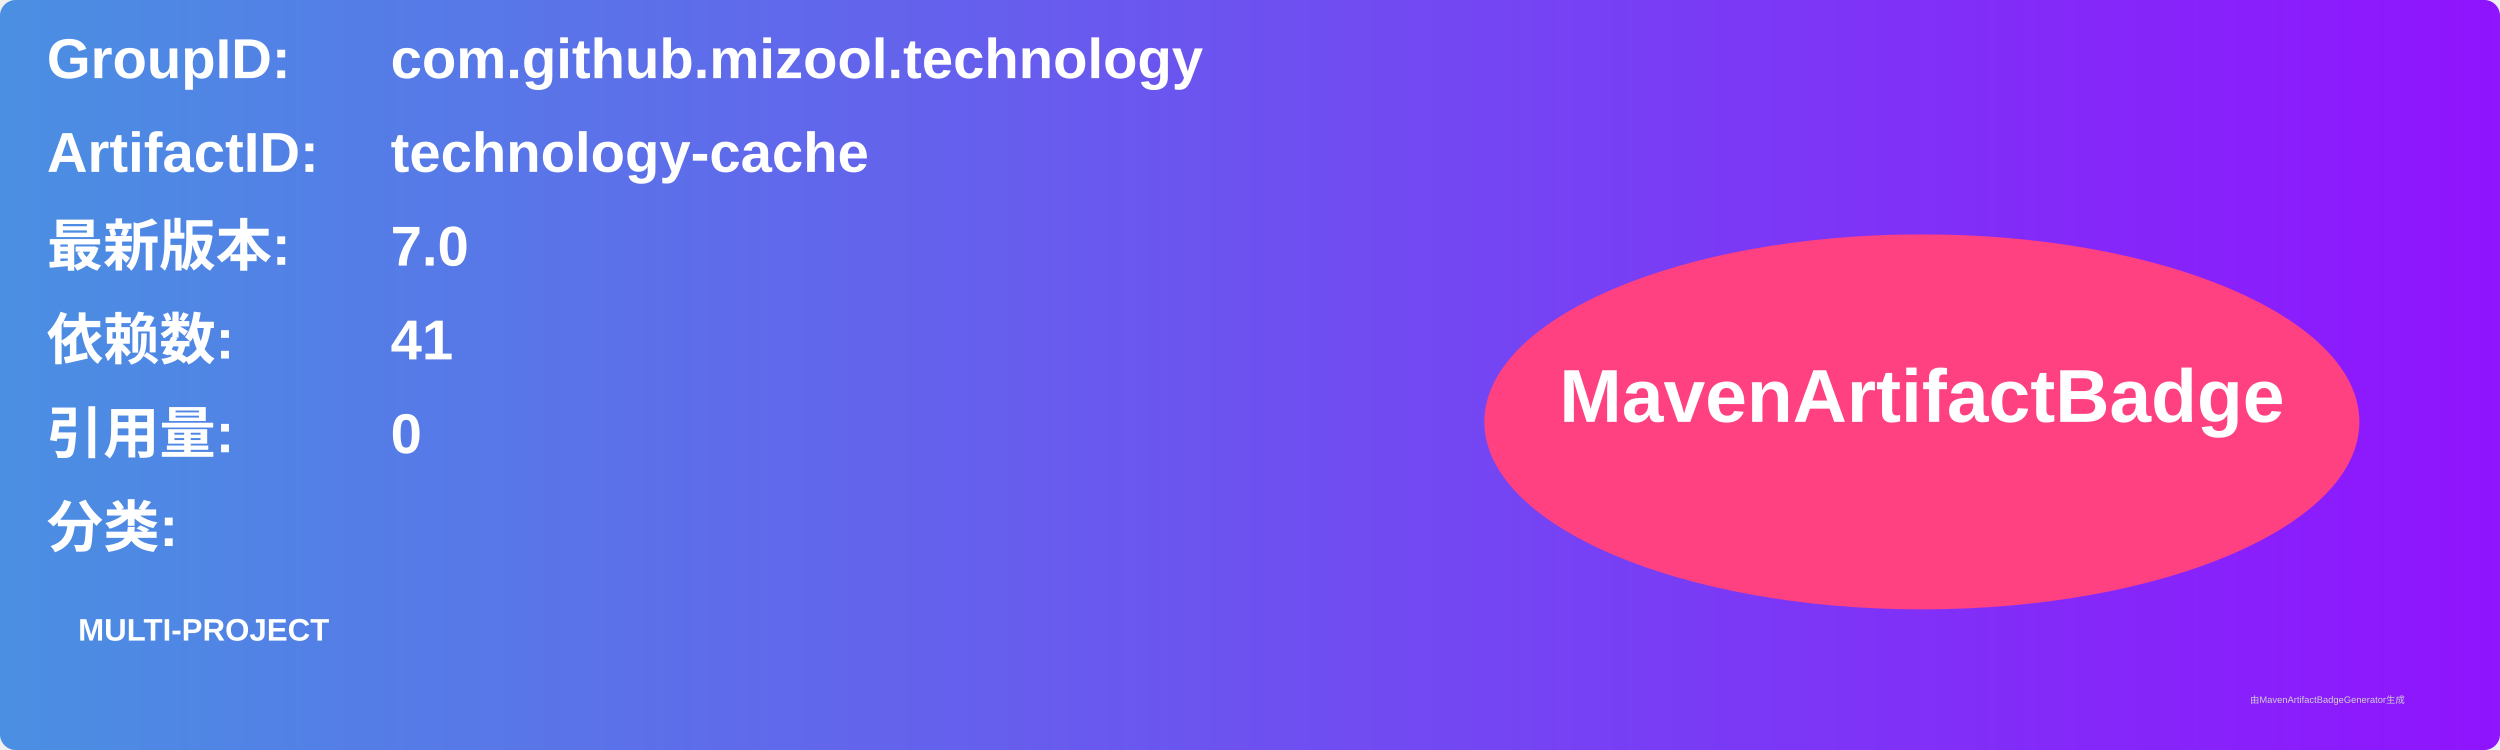
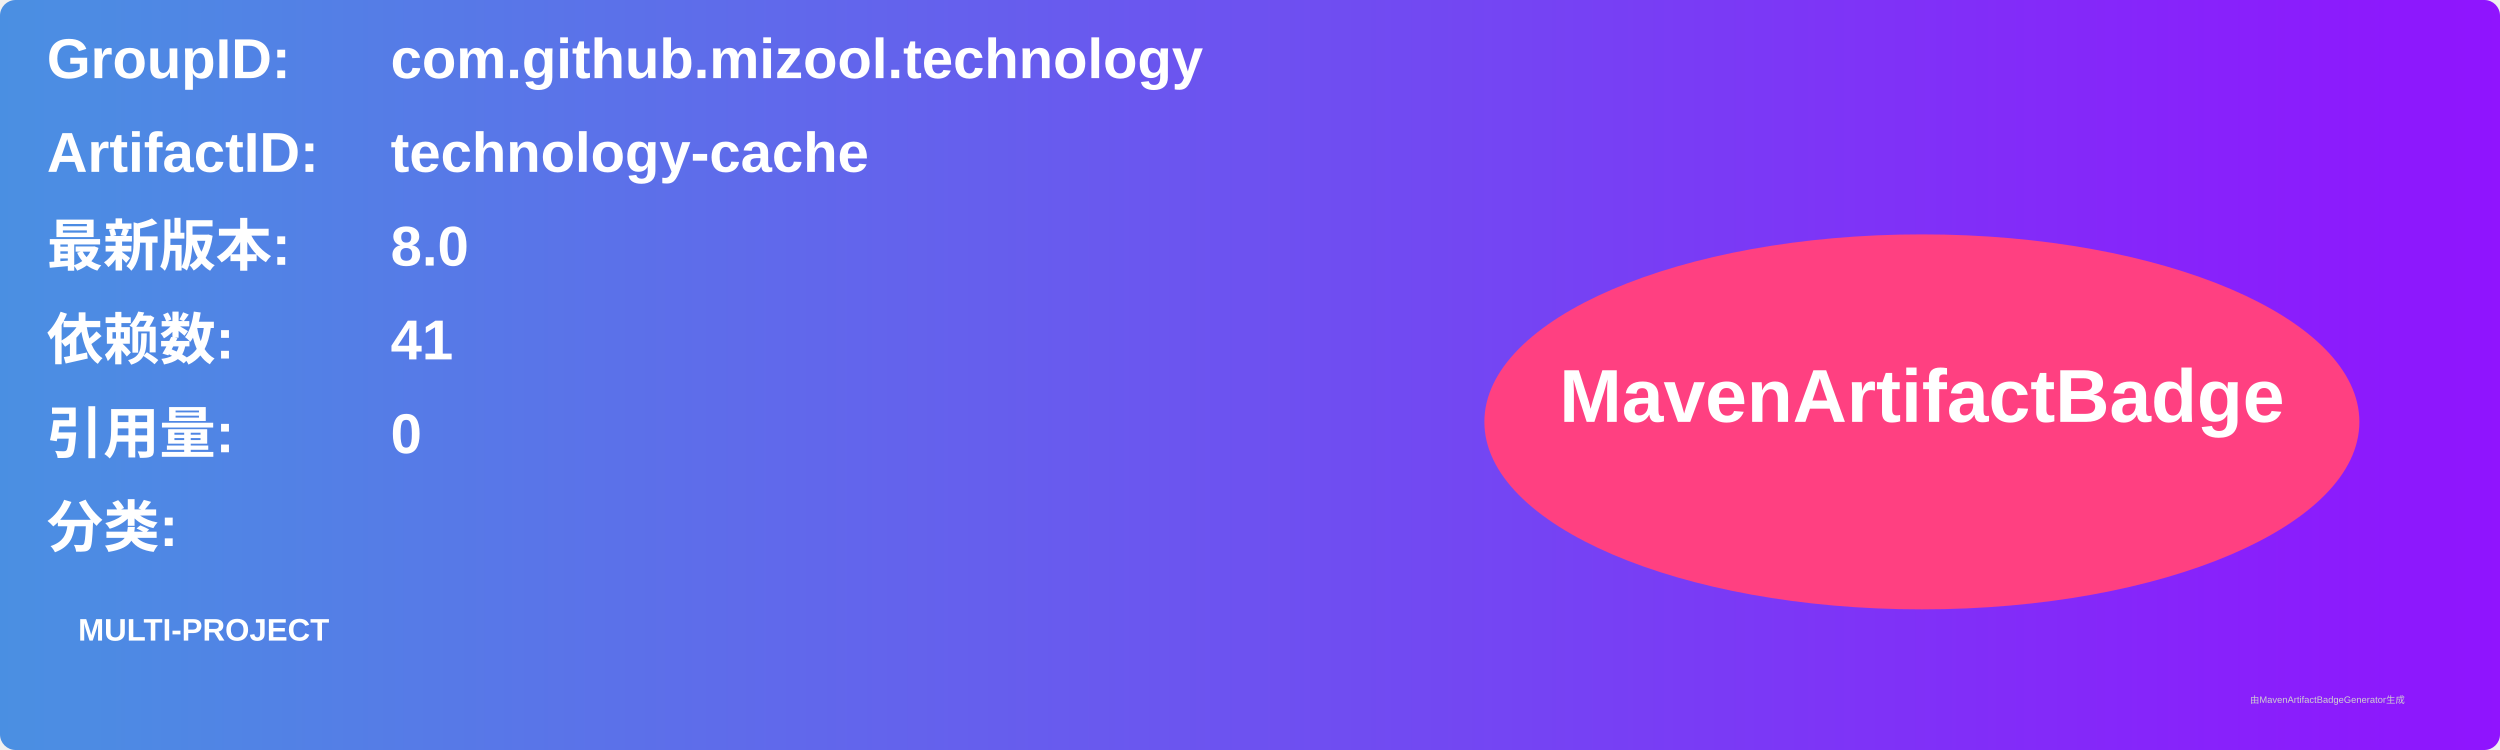
<svg xmlns="http://www.w3.org/2000/svg" width="800" height="240" viewBox="0 0 800 240">
  <linearGradient id="grad" x1="0%" y1="0%" x2="100%" y2="0%">
    <stop offset="0%" stop-color="#4a90e2" />
    <stop offset="100%" stop-color="#9013fe" />
  </linearGradient>
  <rect width="100%" height="100%" rx="5" ry="5" fill="url(#grad)" />
  <g transform="translate(15, 15)">
    <text x="0" y="10" font-family="Arial" font-size="18" fill="white" font-weight="bold" width="260">GroupID:</text>
    <text x="110" y="10" font-family="Arial" font-size="18" fill="white" font-weight="bold" width="460">com.github.mizool.technology</text>
    <text x="0" y="40" font-family="Arial" font-size="18" fill="white" font-weight="bold" width="260">ArtifactID:</text>
    <text x="110" y="40" font-family="Arial" font-size="18" fill="white" font-weight="bold" width="460">technology-cache</text>
    <text x="0" y="70" font-family="Arial" font-size="18" fill="white" font-weight="bold">最新版本:</text>
    <text x="110" y="70" font-family="Arial" font-size="18" fill="white" font-weight="bold">
-       <tspan font-weight="bold">7.0</tspan>
+       <tspan font-weight="bold">8.0</tspan>
    </text>
    <text x="0" y="100" font-family="Arial" font-size="18" fill="white" font-weight="bold">依赖数: </text>
    <text x="110" y="100" font-family="Arial" font-size="18" fill="white">
      <tspan font-weight="bold">41</tspan>
    </text>
    <text x="0" y="130" font-family="Arial" font-size="18" fill="white" font-weight="bold">引用量: </text>
    <text x="110" y="130" font-family="Arial" font-size="18" fill="white">
      <tspan font-weight="bold">0</tspan>
    </text>
    <text x="0" y="160" font-family="Arial" font-size="18" fill="white" font-weight="bold">分类:</text>
    <text x="10" y="190" font-family="Arial" font-size="10" fill="white">
      <tspan font-weight="bold">MULTI-PROJECT</tspan>
    </text>
    <ellipse cx="600" cy="120" rx="140" ry="60" fill="#ff4081" />
    <text x="600" y="120" text-anchor="middle" font-family="Arial" font-size="24" fill="white" font-weight="bold">MavenArtifactBadge</text>
  </g>
  <text x="720" y="225" font-family="Arial" font-size="3" fill="#d0d0d0">由MavenArtifactBadgeGenerator生成</text>
</svg>
